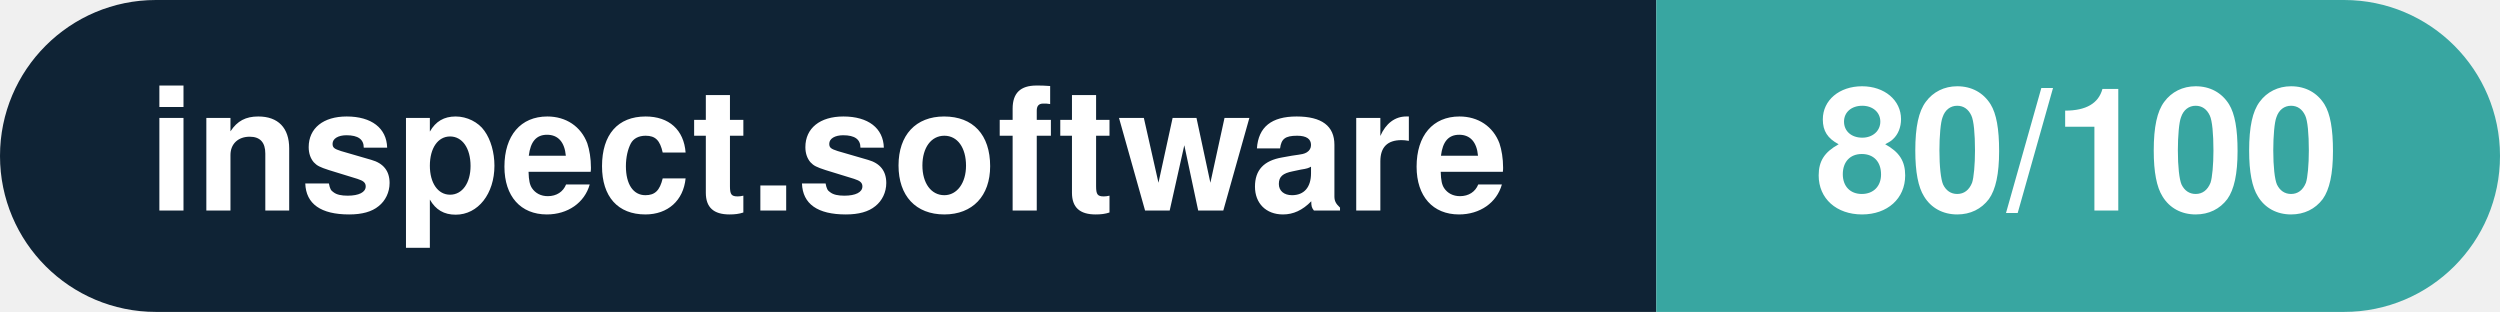
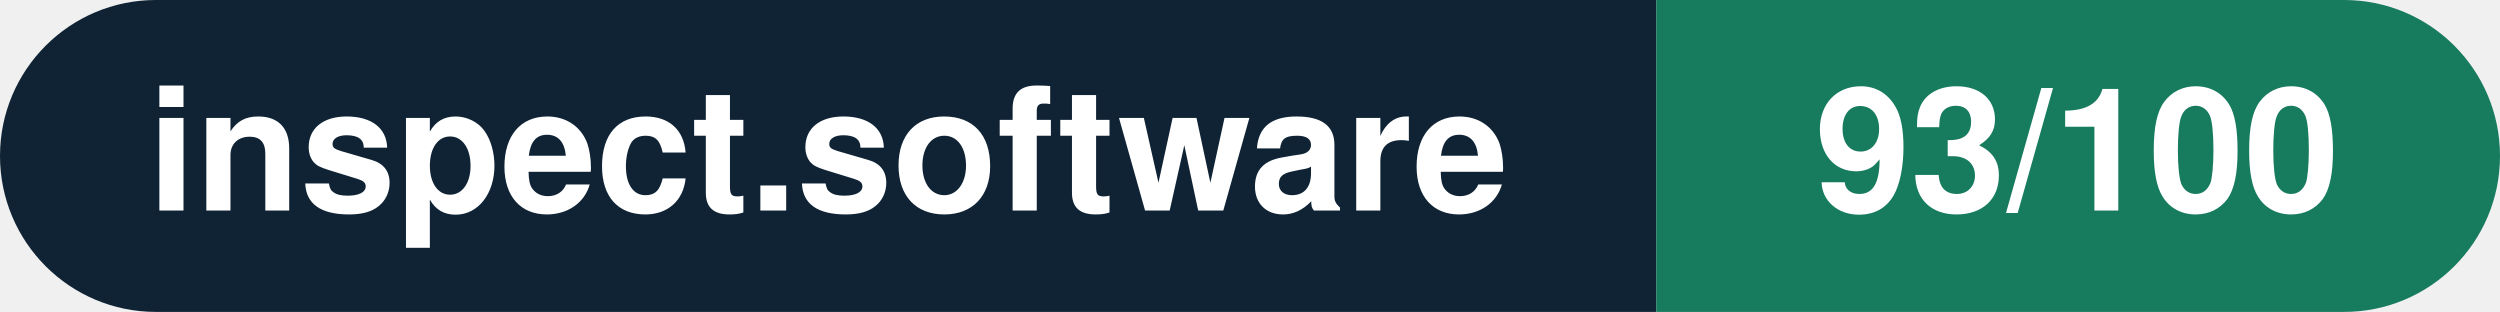
- <svg xmlns="http://www.w3.org/2000/svg" width="160.3" height="20" viewBox="0 0 160.3 20" role="img" aria-label="inspect.software: 80/100">
+ <svg xmlns="http://www.w3.org/2000/svg" width="160.3" height="20" viewBox="0 0 160.3 20" role="img" aria-label="inspect.software: 93/100">
  <clipPath id="rnd">
    <rect width="160.3" height="20" rx="10.0" fill="#fff" />
  </clipPath>
  <g clip-path="url(#rnd)">
    <rect width="106.2" height="20" fill="#0f2335" />
-     <rect x="106.2" width="54.1" height="20" fill="#38a6a1" />
+     <rect x="106.2" width="54.1" height="20" fill="#177b5e" />
  </g>
  <g fill="#fff" text-anchor="middle" font-family="Helvetica Neue,Helvetica,Arial,sans-serif" font-size="11">
    <text x="53.1" y="13.5" font-weight="600">inspect.software</text>
-     <text x="133.2" y="13.5" font-weight="700">80/100</text>
+     <text x="133.2" y="13.5" font-weight="700">93/100</text>
  </g>
</svg>
